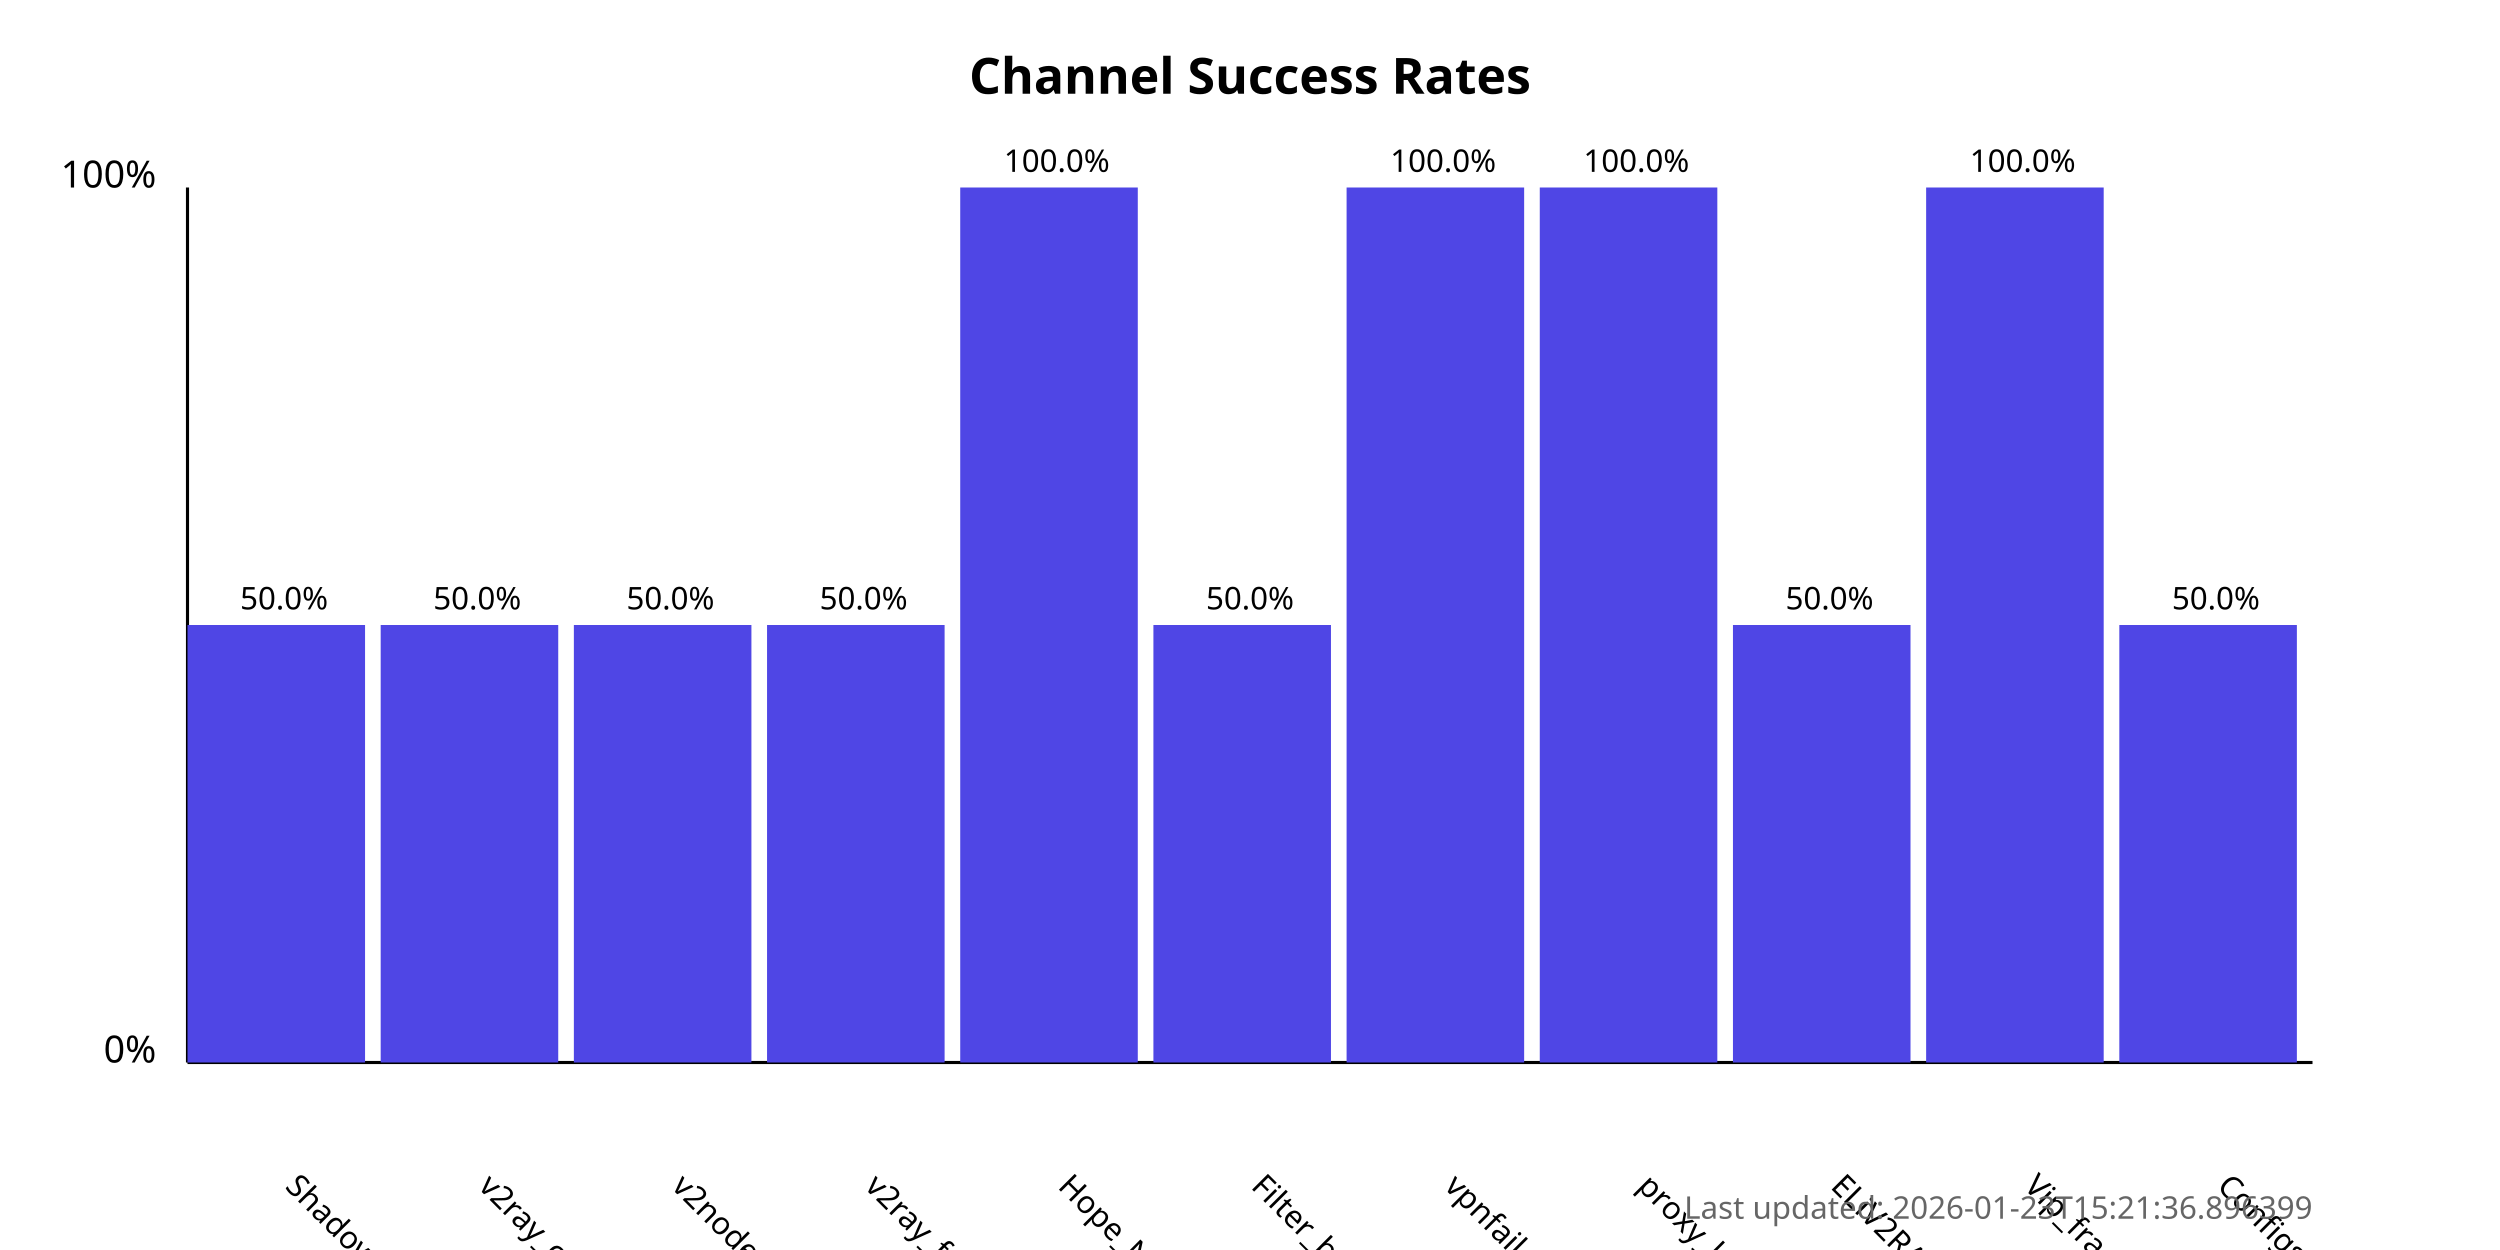
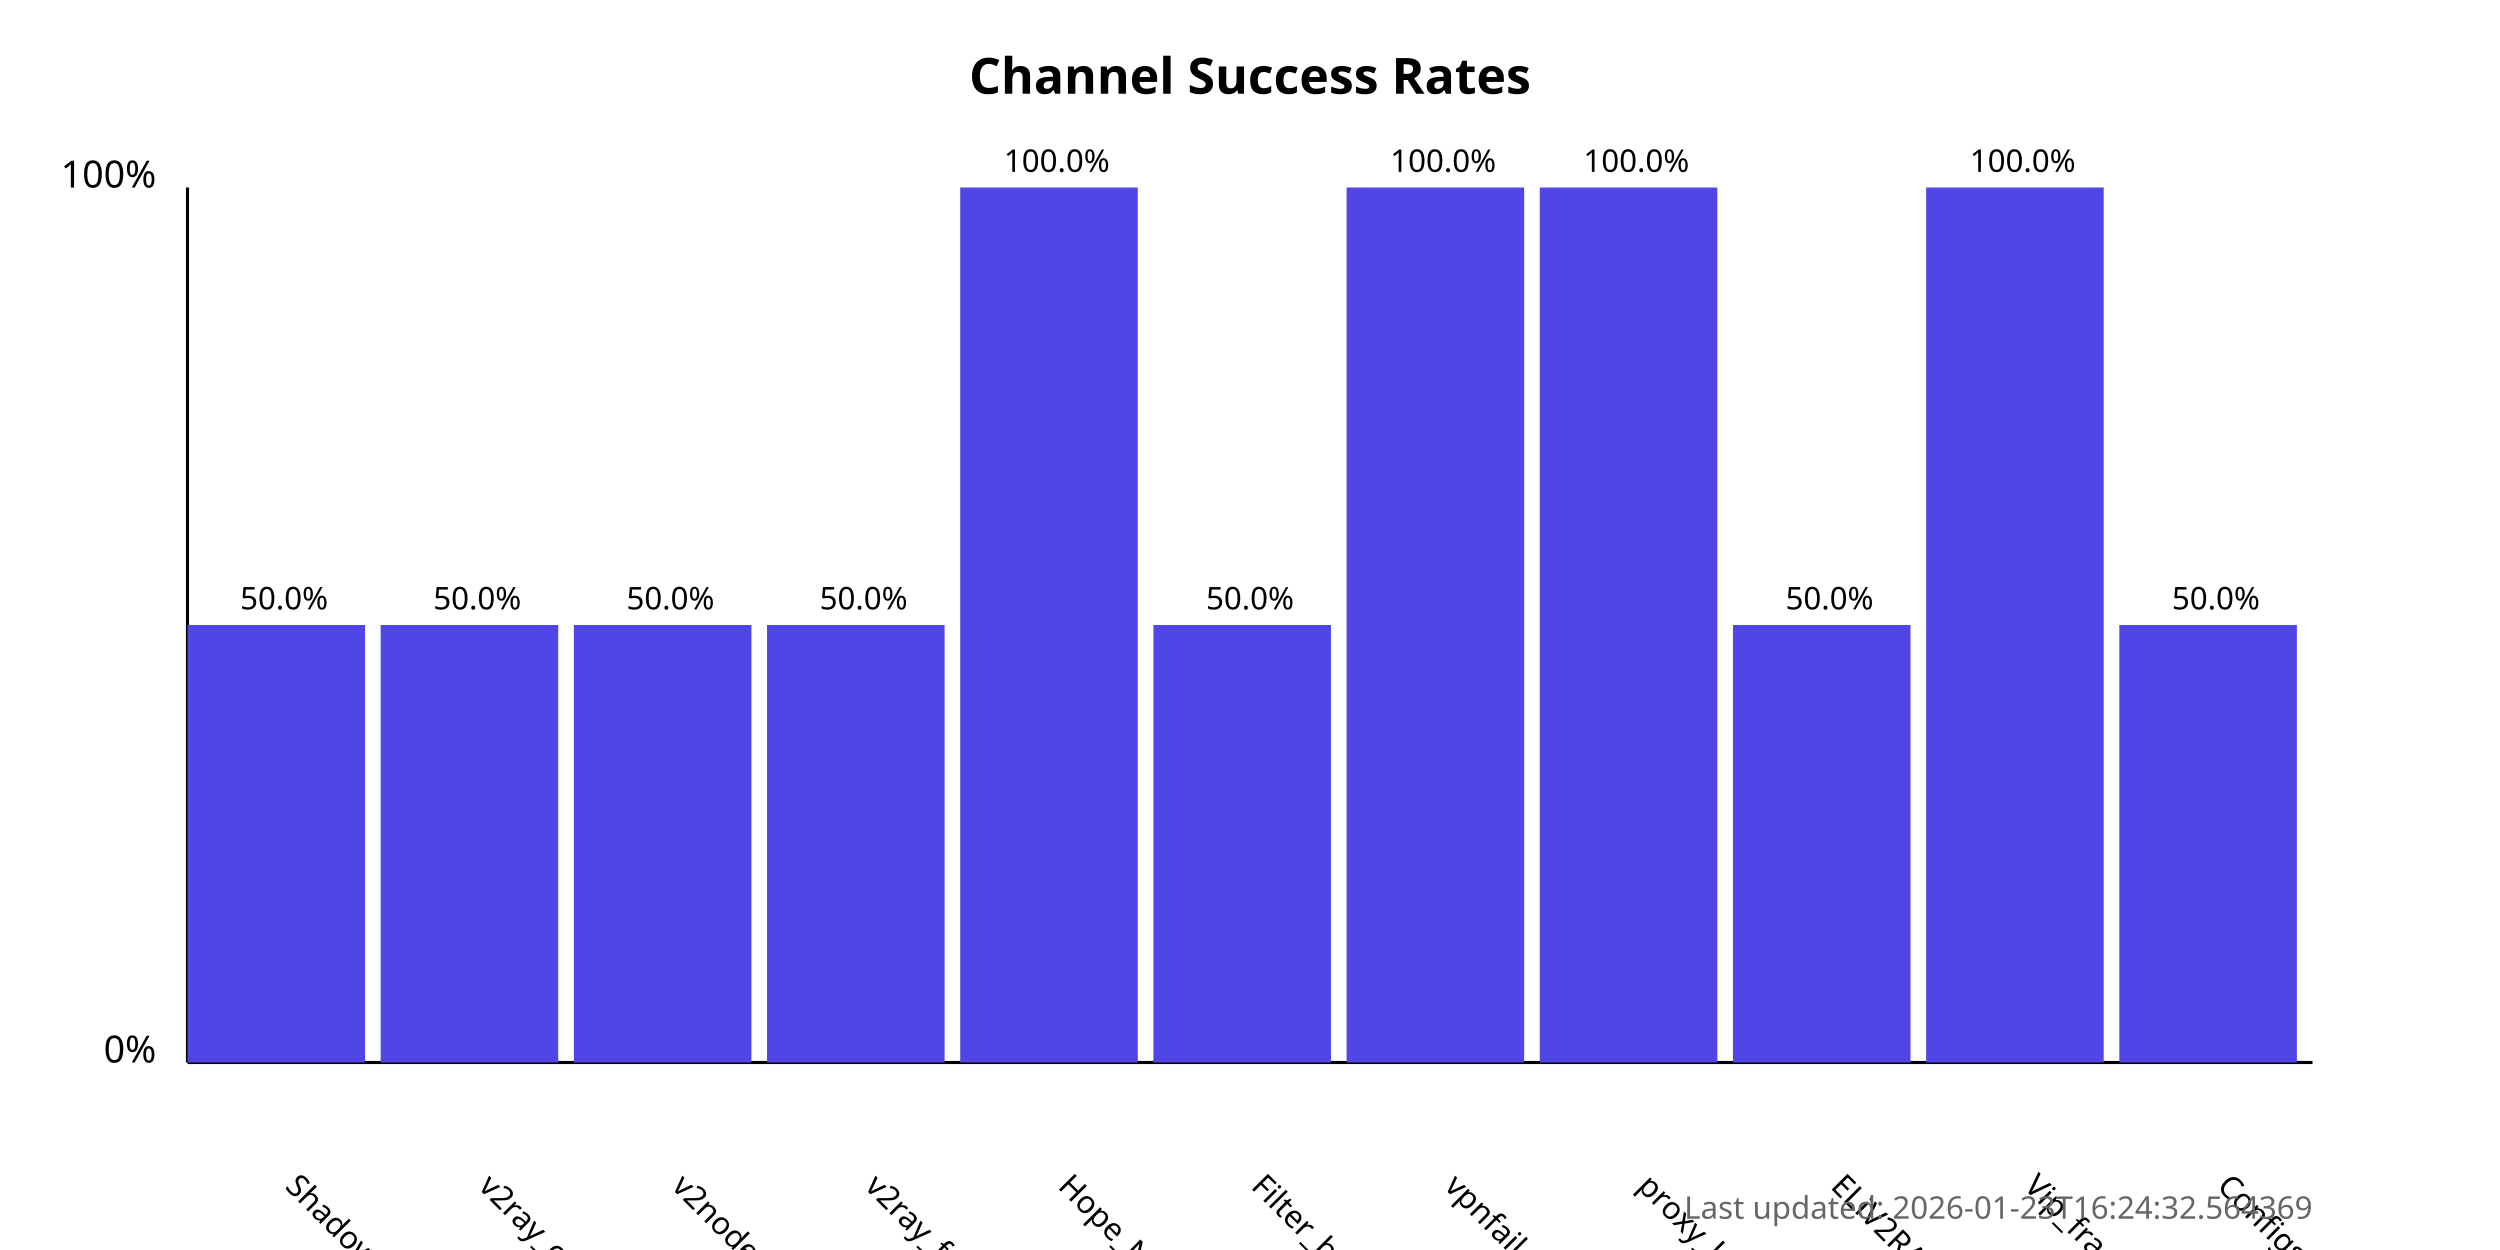
<svg xmlns="http://www.w3.org/2000/svg" width="800" height="400">
  <style>
            .chart-title { font: bold 16px sans-serif; }
            .axis-label { font: 12px sans-serif; }
            .tick-label { font: 10px sans-serif; }
            .bar { fill: #4f46e5; }
            .bar:hover { fill: #6366f1; }
            .timestamp { font: 10px sans-serif; fill: #666; }
        </style>
  <text x="400.0" y="30" text-anchor="middle" class="chart-title">
            Channel Success Rates
        </text>
  <line x1="60" y1="340" x2="60" y2="60" stroke="black" stroke-width="1" />
  <line x1="60" y1="340" x2="740" y2="340" stroke="black" stroke-width="1" />
  <text x="50" y="340" text-anchor="end" class="axis-label">0%</text>
  <text x="50" y="60" text-anchor="end" class="axis-label">100%</text>
  <g>
    <rect x="60" y="200.0" width="56.818" height="140.0" class="bar" />
    <text x="90.909" y="380" transform="rotate(45, 90.90909, 380)" text-anchor="start" class="tick-label">
                ShadowProxy66
            </text>
    <text x="90.909" y="195.0" text-anchor="middle" class="tick-label">
                50.0%
            </text>
  </g>
  <g>
    <rect x="121.818" y="200.0" width="56.818" height="140.0" class="bar" />
    <text x="152.727" y="380" transform="rotate(45, 152.7273, 380)" text-anchor="start" class="tick-label">
                v2ray_configs_pool
            </text>
    <text x="152.727" y="195.0" text-anchor="middle" class="tick-label">
                50.0%
            </text>
  </g>
  <g>
    <rect x="183.636" y="200.0" width="56.818" height="140.0" class="bar" />
    <text x="214.545" y="380" transform="rotate(45, 214.5455, 380)" text-anchor="start" class="tick-label">
                v2nodes
            </text>
    <text x="214.545" y="195.0" text-anchor="middle" class="tick-label">
                50.0%
            </text>
  </g>
  <g>
    <rect x="245.455" y="200.0" width="56.818" height="140.0" class="bar" />
    <text x="276.364" y="380" transform="rotate(45, 276.3636, 380)" text-anchor="start" class="tick-label">
                v2ray_free_conf
            </text>
    <text x="276.364" y="195.0" text-anchor="middle" class="tick-label">
                50.0%
            </text>
  </g>
  <g>
    <rect x="307.273" y="60.0" width="56.818" height="280.0" class="bar" />
    <text x="338.182" y="380" transform="rotate(45, 338.1818, 380)" text-anchor="start" class="tick-label">
                Hope_Net
            </text>
    <text x="338.182" y="55.0" text-anchor="middle" class="tick-label">
                100.0%
            </text>
  </g>
  <g>
    <rect x="369.091" y="200.0" width="56.818" height="140.0" class="bar" />
    <text x="400.0" y="380" transform="rotate(45, 400.0, 380)" text-anchor="start" class="tick-label">
                Filter_breaker
            </text>
    <text x="400.0" y="195.0" text-anchor="middle" class="tick-label">
                50.0%
            </text>
  </g>
  <g>
    <rect x="430.909" y="60.0" width="56.818" height="280.0" class="bar" />
    <text x="461.818" y="380" transform="rotate(45, 461.8182, 380)" text-anchor="start" class="tick-label">
                vpnfail_vless
            </text>
    <text x="461.818" y="55.0" text-anchor="middle" class="tick-label">
                100.0%
            </text>
  </g>
  <g>
    <rect x="492.727" y="60.0" width="56.818" height="280.0" class="bar" />
    <text x="523.636" y="380" transform="rotate(45, 523.6364, 380)" text-anchor="start" class="tick-label">
                proxy_kafee
            </text>
    <text x="523.636" y="55.0" text-anchor="middle" class="tick-label">
                100.0%
            </text>
  </g>
  <g>
    <rect x="554.545" y="200.0" width="56.818" height="140.0" class="bar" />
    <text x="585.455" y="380" transform="rotate(45, 585.4545, 380)" text-anchor="start" class="tick-label">
                ELiV2RAY
            </text>
    <text x="585.455" y="195.0" text-anchor="middle" class="tick-label">
                50.0%
            </text>
  </g>
  <g>
    <rect x="616.364" y="60.0" width="56.818" height="280.0" class="bar" />
    <text x="647.273" y="380" transform="rotate(45, 647.2727, 380)" text-anchor="start" class="tick-label">
                Vip_fragment_v2ray
            </text>
    <text x="647.273" y="55.0" text-anchor="middle" class="tick-label">
                100.0%
            </text>
  </g>
  <g>
    <rect x="678.182" y="200.0" width="56.818" height="140.0" class="bar" />
    <text x="709.091" y="380" transform="rotate(45, 709.0909, 380)" text-anchor="start" class="tick-label">
                ConfigsHubPlus
            </text>
    <text x="709.091" y="195.0" text-anchor="middle" class="tick-label">
                50.0%
            </text>
  </g>
  <text x="740" y="390" text-anchor="end" class="timestamp">
-             Last updated: 2026-01-23T15:21:36.896399
+             Last updated: 2026-01-23T16:24:32.564369
        </text>
</svg>
